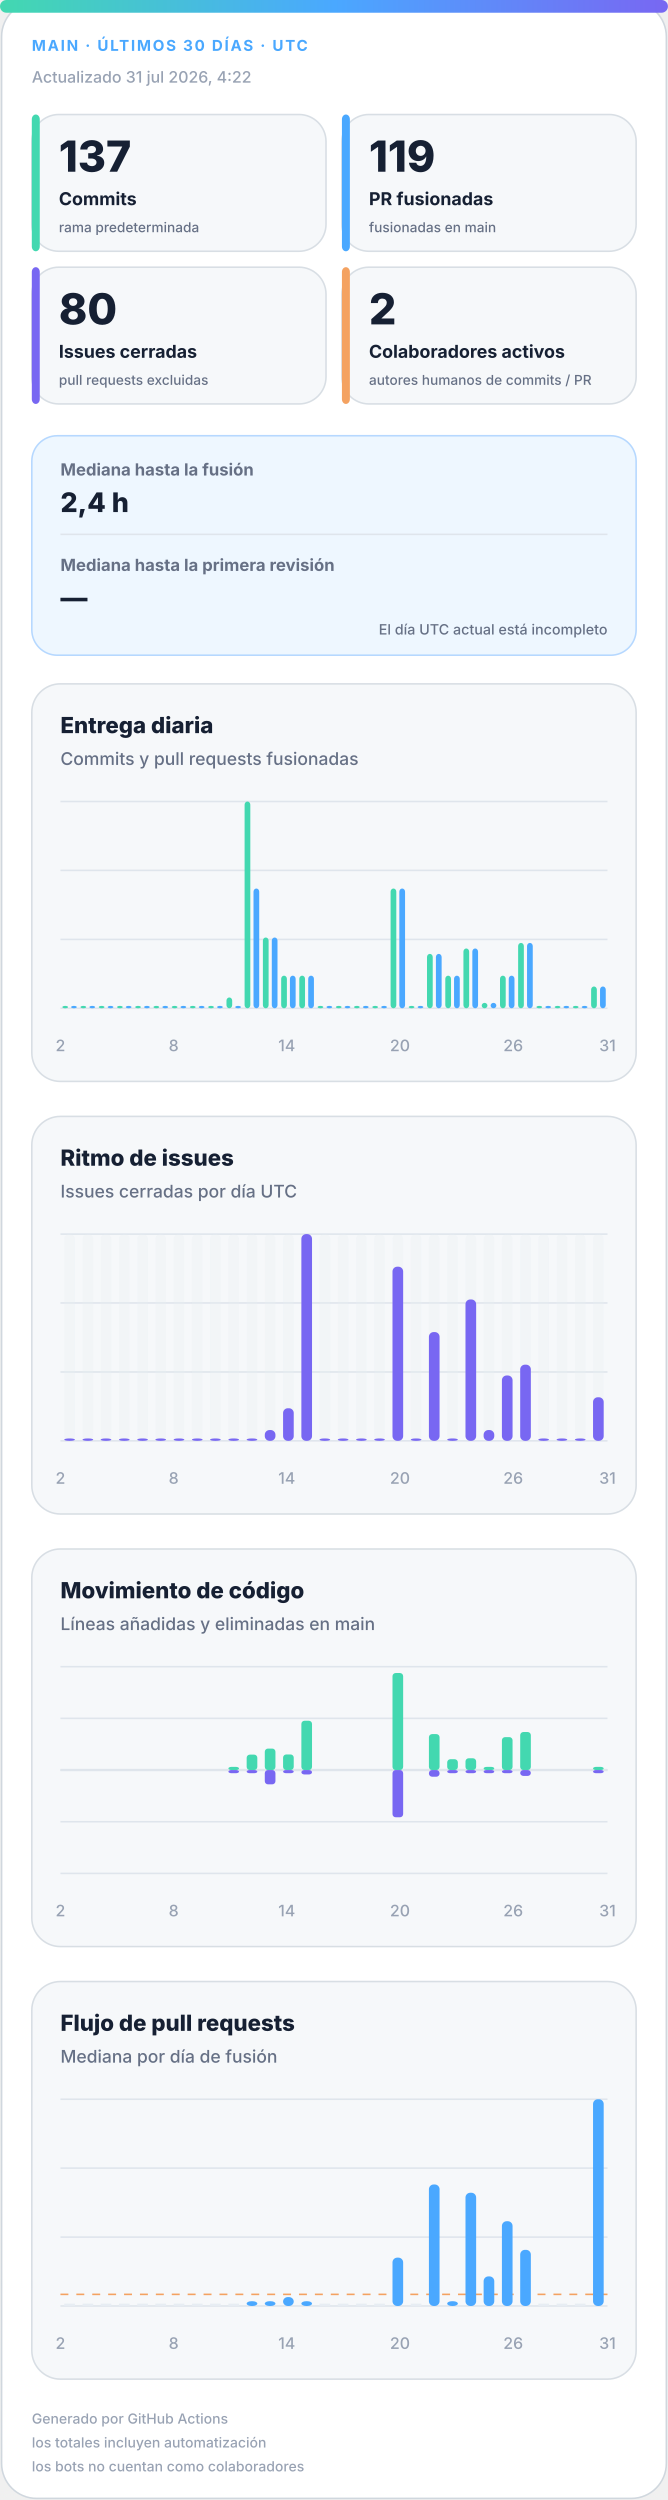
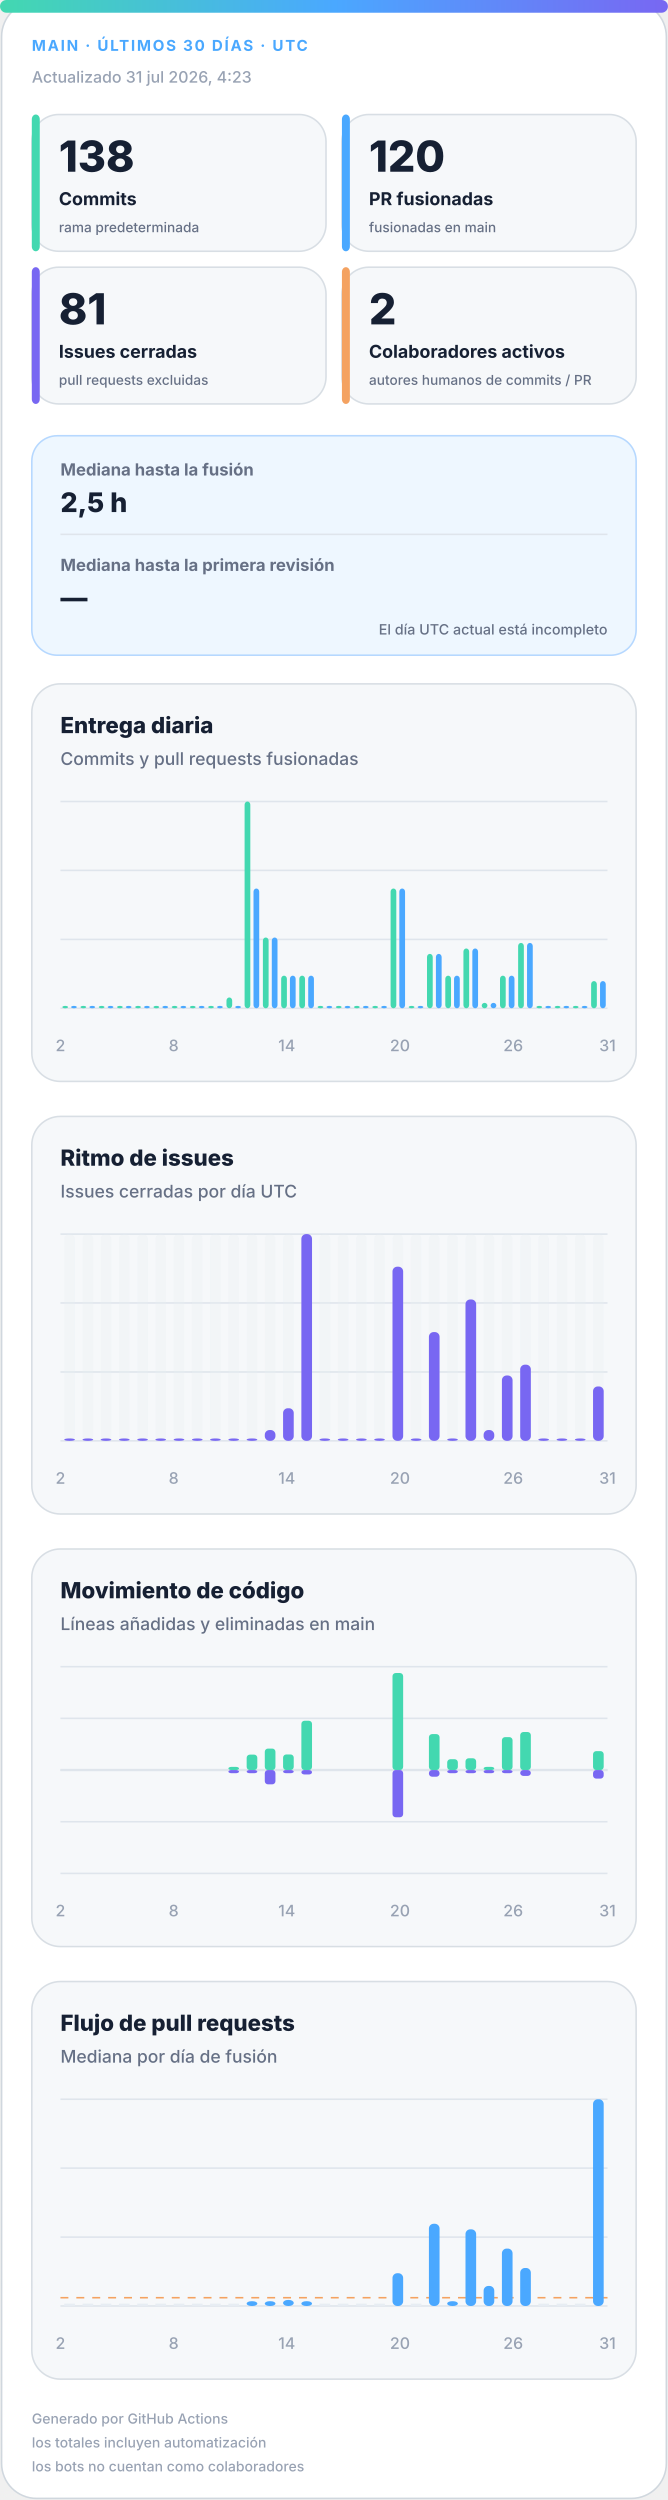
<svg xmlns="http://www.w3.org/2000/svg" width="420" height="1572" viewBox="0 0 420 1572" role="img" aria-labelledby="title desc">
  <defs>
    <linearGradient id="accent" x1="0" y1="0" x2="1" y2="0">
      <stop offset="0%" stop-color="#43d8b0" />
      <stop offset="50%" stop-color="#4aa8ff" />
      <stop offset="100%" stop-color="#7867f2" />
    </linearGradient>
    <linearGradient id="soft" x1="0" y1="0" x2="1" y2="1">
      <stop offset="0%" stop-color="#43d8b0" stop-opacity=".18" />
      <stop offset="100%" stop-color="#7867f2" stop-opacity=".12" />
    </linearGradient>
  </defs>
  <style>
.bg{fill:#fff;stroke:#d0d7de}.surface{fill:#f6f8fa;stroke:#d8dee4}.strong{fill:#eef7ff;stroke:#b6d8ff}.ink{fill:#162033}.muted{fill:#667085}.faint{fill:#98a2b3}.grid{stroke:#dfe5ec}.track{fill:#e7edf3}
.meta{font:750 11px -apple-system,BlinkMacSystemFont,"Segoe UI",sans-serif;letter-spacing:1.1px}.value{font:820 31px -apple-system,BlinkMacSystemFont,"Segoe UI",sans-serif}.label{font:720 13px -apple-system,BlinkMacSystemFont,"Segoe UI",sans-serif}.scope{font:520 10px -apple-system,BlinkMacSystemFont,"Segoe UI",sans-serif}.chart-title{font:760 14px -apple-system,BlinkMacSystemFont,"Segoe UI",sans-serif}.chart-subtitle{font:520 11px -apple-system,BlinkMacSystemFont,"Segoe UI",sans-serif}.small{font:540 10px -apple-system,BlinkMacSystemFont,"Segoe UI",sans-serif}.flow-value{font:780 17px -apple-system,BlinkMacSystemFont,"Segoe UI",sans-serif}
@media(prefers-color-scheme:dark){.bg{fill:#0d1117;stroke:#30363d}.surface{fill:#161b22;stroke:#30363d}.strong{fill:#10263a;stroke:#244d70}.ink{fill:#f0f6fc}.muted{fill:#a7b0bc}.faint{fill:#7d8590}.grid{stroke:#30363d}.track{fill:#27313d}}
</style>
  <rect class="bg" x="1" y="1" width="418" height="1570" rx="22" />
  <rect x="0" y="0" width="420" height="8" rx="4" fill="url(#accent)" />
  <text class="meta" x="20" y="32" fill="#4aa8ff" style="font-size:9.5px">MAIN · ÚLTIMOS 30 DÍAS · UTC</text>
-   <text class="small faint" x="20" y="52">Actualizado 31 jul 2026, 4:22</text>
+   <text class="small faint" x="20" y="52">Actualizado 31 jul 2026, 4:23</text>
  <g>
    <rect class="surface" x="20" y="72" width="185" height="86" rx="17" />
    <rect x="20" y="72" width="5" height="86" rx="3" fill="#43d8b0" />
-     <text class="value ink" x="37" y="108" style="font-size:27px">137</text>
+     <text class="value ink" x="37" y="108" style="font-size:27px">138</text>
    <text class="label ink" x="37" y="129" style="font-size:11.2px">Commits</text>
    <text class="scope muted" x="37" y="146" style="font-size:8.6px">rama predeterminada</text>
  </g>
  <g>
    <rect class="surface" x="215" y="72" width="185" height="86" rx="17" />
    <rect x="215" y="72" width="5" height="86" rx="3" fill="#4aa8ff" />
-     <text class="value ink" x="232" y="108" style="font-size:27px">119</text>
+     <text class="value ink" x="232" y="108" style="font-size:27px">120</text>
    <text class="label ink" x="232" y="129" style="font-size:11.2px">PR fusionadas</text>
    <text class="scope muted" x="232" y="146" style="font-size:8.6px">fusionadas en main</text>
  </g>
  <g>
    <rect class="surface" x="20" y="168" width="185" height="86" rx="17" />
    <rect x="20" y="168" width="5" height="86" rx="3" fill="#7867f2" />
-     <text class="value ink" x="37" y="204" style="font-size:27px">80</text>
+     <text class="value ink" x="37" y="204" style="font-size:27px">81</text>
    <text class="label ink" x="37" y="225" style="font-size:11.2px">Issues cerradas</text>
    <text class="scope muted" x="37" y="242" style="font-size:8.6px">pull requests excluidas</text>
  </g>
  <g>
    <rect class="surface" x="215" y="168" width="185" height="86" rx="17" />
    <rect x="215" y="168" width="5" height="86" rx="3" fill="#f4a261" />
    <text class="value ink" x="232" y="204" style="font-size:27px">2</text>
    <text class="label ink" x="232" y="225" style="font-size:11.2px">Colaboradores activos</text>
    <text class="scope muted" x="232" y="242" style="font-size:8.6px">autores humanos de commits / PR</text>
  </g>
  <g>
    <rect class="strong" x="20" y="274" width="380" height="138" rx="16" fill="url(#soft)" />
    <text class="label muted" x="38" y="299" style="font-size:10.5px">Mediana hasta la fusión</text>
-     <text class="flow-value ink" x="38" y="322">2,4 h</text>
+     <text class="flow-value ink" x="38" y="322">2,5 h</text>
    <line class="grid" x1="38" y1="336" x2="382" y2="336" />
    <text class="label muted" x="38" y="359" style="font-size:10.5px">Mediana hasta la primera revisión</text>
    <text class="flow-value ink" x="38" y="382">—</text>
    <text class="scope muted" x="382" y="399" text-anchor="end" style="font-size:9px">El día UTC actual está incompleto</text>
  </g>
  <g>
    <rect class="surface" x="20" y="430" width="380" height="250" rx="18" />
    <text class="chart-title ink" x="38" y="461">Entrega diaria</text>
    <text class="chart-subtitle muted" x="38" y="481">Commits y pull requests fusionadas</text>
    <line class="grid" x1="38" y1="504.0" x2="382" y2="504.0" />
    <line class="grid" x1="38" y1="547.3" x2="382" y2="547.3" />
    <line class="grid" x1="38" y1="590.7" x2="382" y2="590.7" />
    <line class="grid" x1="38" y1="634.0" x2="382" y2="634.0" />
    <rect x="39.2" y="632.5" width="3.6" height="1.5" rx="2" fill="#43d8b0" />
    <rect x="44.7" y="632.5" width="3.6" height="1.5" rx="2" fill="#4aa8ff" />
    <rect x="50.6" y="632.5" width="3.6" height="1.5" rx="2" fill="#43d8b0" />
    <rect x="56.2" y="632.5" width="3.6" height="1.5" rx="2" fill="#4aa8ff" />
    <rect x="62.1" y="632.5" width="3.6" height="1.5" rx="2" fill="#43d8b0" />
    <rect x="67.7" y="632.5" width="3.6" height="1.5" rx="2" fill="#4aa8ff" />
    <rect x="73.6" y="632.5" width="3.6" height="1.5" rx="2" fill="#43d8b0" />
    <rect x="79.1" y="632.5" width="3.6" height="1.5" rx="2" fill="#4aa8ff" />
    <rect x="85.0" y="632.5" width="3.6" height="1.5" rx="2" fill="#43d8b0" />
    <rect x="90.6" y="632.5" width="3.6" height="1.5" rx="2" fill="#4aa8ff" />
    <rect x="96.5" y="632.5" width="3.6" height="1.5" rx="2" fill="#43d8b0" />
    <rect x="102.1" y="632.5" width="3.6" height="1.5" rx="2" fill="#4aa8ff" />
    <rect x="108.0" y="632.5" width="3.6" height="1.5" rx="2" fill="#43d8b0" />
    <rect x="113.5" y="632.5" width="3.6" height="1.5" rx="2" fill="#4aa8ff" />
    <rect x="119.4" y="632.5" width="3.6" height="1.5" rx="2" fill="#43d8b0" />
    <rect x="125.0" y="632.5" width="3.6" height="1.5" rx="2" fill="#4aa8ff" />
    <rect x="130.9" y="632.5" width="3.6" height="1.5" rx="2" fill="#43d8b0" />
    <rect x="136.5" y="632.5" width="3.6" height="1.5" rx="2" fill="#4aa8ff" />
    <rect x="142.4" y="627.2" width="3.6" height="6.8" rx="2" fill="#43d8b0" />
    <rect x="147.9" y="632.5" width="3.6" height="1.5" rx="2" fill="#4aa8ff" />
    <rect x="153.8" y="504.0" width="3.6" height="130.0" rx="2" fill="#43d8b0" />
    <rect x="159.4" y="558.7" width="3.6" height="75.3" rx="2" fill="#4aa8ff" />
    <rect x="165.3" y="589.5" width="3.6" height="44.5" rx="2" fill="#43d8b0" />
    <rect x="170.9" y="589.5" width="3.6" height="44.5" rx="2" fill="#4aa8ff" />
    <rect x="176.8" y="613.5" width="3.6" height="20.5" rx="2" fill="#43d8b0" />
    <rect x="182.3" y="613.5" width="3.6" height="20.5" rx="2" fill="#4aa8ff" />
    <rect x="188.2" y="613.5" width="3.6" height="20.5" rx="2" fill="#43d8b0" />
    <rect x="193.8" y="613.5" width="3.6" height="20.5" rx="2" fill="#4aa8ff" />
    <rect x="199.7" y="632.5" width="3.6" height="1.5" rx="2" fill="#43d8b0" />
    <rect x="205.3" y="632.5" width="3.6" height="1.5" rx="2" fill="#4aa8ff" />
    <rect x="211.2" y="632.5" width="3.6" height="1.5" rx="2" fill="#43d8b0" />
    <rect x="216.7" y="632.5" width="3.6" height="1.5" rx="2" fill="#4aa8ff" />
    <rect x="222.6" y="632.5" width="3.6" height="1.5" rx="2" fill="#43d8b0" />
    <rect x="228.2" y="632.5" width="3.6" height="1.5" rx="2" fill="#4aa8ff" />
    <rect x="234.1" y="632.5" width="3.6" height="1.5" rx="2" fill="#43d8b0" />
    <rect x="239.7" y="632.5" width="3.6" height="1.5" rx="2" fill="#4aa8ff" />
    <rect x="245.6" y="558.7" width="3.6" height="75.3" rx="2" fill="#43d8b0" />
    <rect x="251.1" y="558.7" width="3.6" height="75.3" rx="2" fill="#4aa8ff" />
    <rect x="257.0" y="632.5" width="3.6" height="1.5" rx="2" fill="#43d8b0" />
    <rect x="262.6" y="632.5" width="3.6" height="1.5" rx="2" fill="#4aa8ff" />
    <rect x="268.5" y="599.8" width="3.6" height="34.2" rx="2" fill="#43d8b0" />
    <rect x="274.1" y="599.8" width="3.6" height="34.2" rx="2" fill="#4aa8ff" />
    <rect x="280.0" y="613.5" width="3.6" height="20.5" rx="2" fill="#43d8b0" />
    <rect x="285.5" y="613.5" width="3.6" height="20.5" rx="2" fill="#4aa8ff" />
    <rect x="291.4" y="596.4" width="3.6" height="37.6" rx="2" fill="#43d8b0" />
    <rect x="297.0" y="596.4" width="3.6" height="37.6" rx="2" fill="#4aa8ff" />
    <rect x="302.9" y="630.6" width="3.6" height="3.4" rx="2" fill="#43d8b0" />
    <rect x="308.5" y="630.6" width="3.6" height="3.4" rx="2" fill="#4aa8ff" />
    <rect x="314.4" y="613.5" width="3.6" height="20.5" rx="2" fill="#43d8b0" />
    <rect x="319.9" y="613.5" width="3.6" height="20.5" rx="2" fill="#4aa8ff" />
    <rect x="325.8" y="592.9" width="3.6" height="41.1" rx="2" fill="#43d8b0" />
    <rect x="331.4" y="592.9" width="3.6" height="41.1" rx="2" fill="#4aa8ff" />
    <rect x="337.3" y="632.5" width="3.6" height="1.5" rx="2" fill="#43d8b0" />
    <rect x="342.9" y="632.5" width="3.6" height="1.5" rx="2" fill="#4aa8ff" />
    <rect x="348.8" y="632.5" width="3.6" height="1.5" rx="2" fill="#43d8b0" />
    <rect x="354.3" y="632.5" width="3.6" height="1.5" rx="2" fill="#4aa8ff" />
    <rect x="360.2" y="632.5" width="3.6" height="1.5" rx="2" fill="#43d8b0" />
    <rect x="365.8" y="632.5" width="3.6" height="1.5" rx="2" fill="#4aa8ff" />
-     <rect x="371.7" y="620.3" width="3.6" height="13.7" rx="2" fill="#43d8b0" />
-     <rect x="377.3" y="620.3" width="3.6" height="13.7" rx="2" fill="#4aa8ff" />
+     <rect x="371.7" y="616.9" width="3.6" height="17.1" rx="2" fill="#43d8b0" />
+     <rect x="377.3" y="616.9" width="3.6" height="17.1" rx="2" fill="#4aa8ff" />
    <text class="small faint" x="38.0" y="661" text-anchor="middle">2</text>
    <text class="small faint" x="109.2" y="661" text-anchor="middle">8</text>
    <text class="small faint" x="180.3" y="661" text-anchor="middle">14</text>
    <text class="small faint" x="251.5" y="661" text-anchor="middle">20</text>
    <text class="small faint" x="322.7" y="661" text-anchor="middle">26</text>
    <text class="small faint" x="382.0" y="661" text-anchor="middle">31</text>
  </g>
  <g>
    <rect class="surface" x="20" y="702" width="380" height="250" rx="18" />
    <text class="chart-title ink" x="38" y="733">Ritmo de issues</text>
    <text class="chart-subtitle muted" x="38" y="753">Issues cerradas por día UTC</text>
    <line class="grid" x1="38" y1="776.0" x2="382" y2="776.0" />
    <line class="grid" x1="38" y1="819.3" x2="382" y2="819.3" />
    <line class="grid" x1="38" y1="862.7" x2="382" y2="862.7" />
    <line class="grid" x1="38" y1="906.0" x2="382" y2="906.0" />
    <g>
      <rect class="track" x="40.4" y="776" width="6.7" height="130" rx="3" opacity=".3" />
      <rect x="40.4" y="904.5" width="6.7" height="1.5" rx="3" fill="#7867f2" />
    </g>
    <g>
      <rect class="track" x="51.9" y="776" width="6.7" height="130" rx="3" opacity=".3" />
      <rect x="51.9" y="904.5" width="6.7" height="1.5" rx="3" fill="#7867f2" />
    </g>
    <g>
      <rect class="track" x="63.3" y="776" width="6.7" height="130" rx="3" opacity=".3" />
      <rect x="63.3" y="904.5" width="6.7" height="1.5" rx="3" fill="#7867f2" />
    </g>
    <g>
      <rect class="track" x="74.8" y="776" width="6.7" height="130" rx="3" opacity=".3" />
      <rect x="74.8" y="904.5" width="6.7" height="1.5" rx="3" fill="#7867f2" />
    </g>
    <g>
      <rect class="track" x="86.3" y="776" width="6.7" height="130" rx="3" opacity=".3" />
      <rect x="86.3" y="904.5" width="6.7" height="1.5" rx="3" fill="#7867f2" />
    </g>
    <g>
      <rect class="track" x="97.7" y="776" width="6.7" height="130" rx="3" opacity=".3" />
      <rect x="97.7" y="904.5" width="6.7" height="1.5" rx="3" fill="#7867f2" />
    </g>
    <g>
      <rect class="track" x="109.2" y="776" width="6.7" height="130" rx="3" opacity=".3" />
      <rect x="109.2" y="904.5" width="6.7" height="1.5" rx="3" fill="#7867f2" />
    </g>
    <g>
      <rect class="track" x="120.7" y="776" width="6.7" height="130" rx="3" opacity=".3" />
      <rect x="120.7" y="904.5" width="6.7" height="1.5" rx="3" fill="#7867f2" />
    </g>
    <g>
      <rect class="track" x="132.1" y="776" width="6.7" height="130" rx="3" opacity=".3" />
      <rect x="132.1" y="904.5" width="6.7" height="1.5" rx="3" fill="#7867f2" />
    </g>
    <g>
      <rect class="track" x="143.6" y="776" width="6.7" height="130" rx="3" opacity=".3" />
      <rect x="143.6" y="904.5" width="6.7" height="1.5" rx="3" fill="#7867f2" />
    </g>
    <g>
      <rect class="track" x="155.1" y="776" width="6.7" height="130" rx="3" opacity=".3" />
      <rect x="155.1" y="904.5" width="6.7" height="1.5" rx="3" fill="#7867f2" />
    </g>
    <g>
      <rect class="track" x="166.5" y="776" width="6.7" height="130" rx="3" opacity=".3" />
      <rect x="166.5" y="899.2" width="6.7" height="6.8" rx="3" fill="#7867f2" />
    </g>
    <g>
      <rect class="track" x="178.0" y="776" width="6.7" height="130" rx="3" opacity=".3" />
      <rect x="178.0" y="885.5" width="6.7" height="20.5" rx="3" fill="#7867f2" />
    </g>
    <g>
      <rect class="track" x="189.5" y="776" width="6.7" height="130" rx="3" opacity=".3" />
      <rect x="189.5" y="776.0" width="6.7" height="130.0" rx="3" fill="#7867f2" />
    </g>
    <g>
      <rect class="track" x="200.9" y="776" width="6.7" height="130" rx="3" opacity=".3" />
      <rect x="200.9" y="904.5" width="6.7" height="1.5" rx="3" fill="#7867f2" />
    </g>
    <g>
      <rect class="track" x="212.4" y="776" width="6.7" height="130" rx="3" opacity=".3" />
      <rect x="212.4" y="904.5" width="6.7" height="1.5" rx="3" fill="#7867f2" />
    </g>
    <g>
      <rect class="track" x="223.9" y="776" width="6.7" height="130" rx="3" opacity=".3" />
      <rect x="223.9" y="904.5" width="6.7" height="1.5" rx="3" fill="#7867f2" />
    </g>
    <g>
      <rect class="track" x="235.3" y="776" width="6.7" height="130" rx="3" opacity=".3" />
      <rect x="235.3" y="904.5" width="6.7" height="1.5" rx="3" fill="#7867f2" />
    </g>
    <g>
      <rect class="track" x="246.8" y="776" width="6.7" height="130" rx="3" opacity=".3" />
      <rect x="246.8" y="796.5" width="6.7" height="109.5" rx="3" fill="#7867f2" />
    </g>
    <g>
      <rect class="track" x="258.3" y="776" width="6.7" height="130" rx="3" opacity=".3" />
      <rect x="258.3" y="904.5" width="6.7" height="1.5" rx="3" fill="#7867f2" />
    </g>
    <g>
      <rect class="track" x="269.7" y="776" width="6.7" height="130" rx="3" opacity=".3" />
      <rect x="269.7" y="837.6" width="6.7" height="68.4" rx="3" fill="#7867f2" />
    </g>
    <g>
      <rect class="track" x="281.2" y="776" width="6.7" height="130" rx="3" opacity=".3" />
      <rect x="281.2" y="904.5" width="6.7" height="1.5" rx="3" fill="#7867f2" />
    </g>
    <g>
      <rect class="track" x="292.7" y="776" width="6.7" height="130" rx="3" opacity=".3" />
      <rect x="292.7" y="817.1" width="6.7" height="88.9" rx="3" fill="#7867f2" />
    </g>
    <g>
      <rect class="track" x="304.1" y="776" width="6.7" height="130" rx="3" opacity=".3" />
      <rect x="304.1" y="899.2" width="6.7" height="6.8" rx="3" fill="#7867f2" />
    </g>
    <g>
      <rect class="track" x="315.6" y="776" width="6.7" height="130" rx="3" opacity=".3" />
      <rect x="315.6" y="864.9" width="6.7" height="41.1" rx="3" fill="#7867f2" />
    </g>
    <g>
      <rect class="track" x="327.1" y="776" width="6.7" height="130" rx="3" opacity=".3" />
      <rect x="327.1" y="858.1" width="6.7" height="47.9" rx="3" fill="#7867f2" />
    </g>
    <g>
      <rect class="track" x="338.5" y="776" width="6.7" height="130" rx="3" opacity=".3" />
      <rect x="338.5" y="904.5" width="6.7" height="1.5" rx="3" fill="#7867f2" />
    </g>
    <g>
      <rect class="track" x="350.0" y="776" width="6.7" height="130" rx="3" opacity=".3" />
      <rect x="350.0" y="904.5" width="6.7" height="1.5" rx="3" fill="#7867f2" />
    </g>
    <g>
      <rect class="track" x="361.5" y="776" width="6.7" height="130" rx="3" opacity=".3" />
      <rect x="361.5" y="904.5" width="6.7" height="1.5" rx="3" fill="#7867f2" />
    </g>
    <g>
      <rect class="track" x="372.9" y="776" width="6.7" height="130" rx="3" opacity=".3" />
-       <rect x="372.9" y="878.6" width="6.7" height="27.4" rx="3" fill="#7867f2" />
+       <rect x="372.9" y="871.8" width="6.7" height="34.2" rx="3" fill="#7867f2" />
    </g>
    <text class="small faint" x="38.0" y="933" text-anchor="middle">2</text>
    <text class="small faint" x="109.2" y="933" text-anchor="middle">8</text>
    <text class="small faint" x="180.3" y="933" text-anchor="middle">14</text>
    <text class="small faint" x="251.5" y="933" text-anchor="middle">20</text>
    <text class="small faint" x="322.7" y="933" text-anchor="middle">26</text>
    <text class="small faint" x="382.0" y="933" text-anchor="middle">31</text>
  </g>
  <g>
    <rect class="surface" x="20" y="974" width="380" height="250" rx="18" />
    <text class="chart-title ink" x="38" y="1005">Movimiento de código</text>
    <text class="chart-subtitle muted" x="38" y="1025">Líneas añadidas y eliminadas en main</text>
    <line class="grid" x1="38" y1="1048.0" x2="382" y2="1048.0" />
    <line class="grid" x1="38" y1="1080.5" x2="382" y2="1080.5" />
    <line class="grid" x1="38" y1="1113.0" x2="382" y2="1113.0" />
    <line class="grid" x1="38" y1="1145.5" x2="382" y2="1145.5" />
    <line class="grid" x1="38" y1="1178.0" x2="382" y2="1178.0" />
    <line class="grid" x1="38" y1="1113" x2="382" y2="1113" stroke-width="1.5" />
    <rect x="40.4" y="1113.0" width="6.7" height="0.0" rx="2" fill="#43d8b0" />
    <rect x="40.4" y="1113" width="6.7" height="0.0" rx="2" fill="#7867f2" />
    <rect x="51.9" y="1113.0" width="6.7" height="0.0" rx="2" fill="#43d8b0" />
    <rect x="51.9" y="1113" width="6.7" height="0.0" rx="2" fill="#7867f2" />
    <rect x="63.3" y="1113.0" width="6.7" height="0.0" rx="2" fill="#43d8b0" />
    <rect x="63.3" y="1113" width="6.7" height="0.0" rx="2" fill="#7867f2" />
    <rect x="74.8" y="1113.0" width="6.7" height="0.0" rx="2" fill="#43d8b0" />
    <rect x="74.8" y="1113" width="6.7" height="0.0" rx="2" fill="#7867f2" />
    <rect x="86.3" y="1113.0" width="6.7" height="0.0" rx="2" fill="#43d8b0" />
    <rect x="86.3" y="1113" width="6.7" height="0.0" rx="2" fill="#7867f2" />
    <rect x="97.7" y="1113.0" width="6.7" height="0.0" rx="2" fill="#43d8b0" />
    <rect x="97.7" y="1113" width="6.7" height="0.0" rx="2" fill="#7867f2" />
    <rect x="109.2" y="1113.0" width="6.7" height="0.0" rx="2" fill="#43d8b0" />
    <rect x="109.2" y="1113" width="6.7" height="0.0" rx="2" fill="#7867f2" />
    <rect x="120.7" y="1113.0" width="6.7" height="0.0" rx="2" fill="#43d8b0" />
    <rect x="120.7" y="1113" width="6.7" height="0.0" rx="2" fill="#7867f2" />
    <rect x="132.1" y="1113.0" width="6.7" height="0.0" rx="2" fill="#43d8b0" />
    <rect x="132.1" y="1113" width="6.7" height="0.0" rx="2" fill="#7867f2" />
    <rect x="143.6" y="1111.0" width="6.7" height="2.0" rx="2" fill="#43d8b0" />
    <rect x="143.6" y="1113" width="6.7" height="2.0" rx="2" fill="#7867f2" />
    <rect x="155.1" y="1103.3" width="6.7" height="9.7" rx="2" fill="#43d8b0" />
    <rect x="155.1" y="1113" width="6.7" height="2.0" rx="2" fill="#7867f2" />
    <rect x="166.5" y="1099.5" width="6.7" height="13.5" rx="2" fill="#43d8b0" />
    <rect x="166.5" y="1113" width="6.7" height="9.0" rx="2" fill="#7867f2" />
    <rect x="178.0" y="1103.2" width="6.7" height="9.8" rx="2" fill="#43d8b0" />
    <rect x="178.0" y="1113" width="6.7" height="2.0" rx="2" fill="#7867f2" />
    <rect x="189.5" y="1082.0" width="6.7" height="31.0" rx="2" fill="#43d8b0" />
    <rect x="189.5" y="1113" width="6.7" height="2.8" rx="2" fill="#7867f2" />
    <rect x="200.9" y="1113.0" width="6.7" height="0.0" rx="2" fill="#43d8b0" />
    <rect x="200.9" y="1113" width="6.7" height="0.0" rx="2" fill="#7867f2" />
    <rect x="212.4" y="1113.0" width="6.7" height="0.0" rx="2" fill="#43d8b0" />
    <rect x="212.4" y="1113" width="6.7" height="0.0" rx="2" fill="#7867f2" />
    <rect x="223.9" y="1113.0" width="6.7" height="0.0" rx="2" fill="#43d8b0" />
    <rect x="223.9" y="1113" width="6.7" height="0.0" rx="2" fill="#7867f2" />
    <rect x="235.3" y="1113.0" width="6.7" height="0.0" rx="2" fill="#43d8b0" />
    <rect x="235.3" y="1113" width="6.7" height="0.0" rx="2" fill="#7867f2" />
    <rect x="246.8" y="1052.0" width="6.7" height="61.0" rx="2" fill="#43d8b0" />
    <rect x="246.8" y="1113" width="6.7" height="29.7" rx="2" fill="#7867f2" />
    <rect x="258.3" y="1113.0" width="6.7" height="0.0" rx="2" fill="#43d8b0" />
    <rect x="258.3" y="1113" width="6.7" height="0.0" rx="2" fill="#7867f2" />
    <rect x="269.7" y="1090.4" width="6.7" height="22.6" rx="2" fill="#43d8b0" />
    <rect x="269.7" y="1113" width="6.7" height="4.2" rx="2" fill="#7867f2" />
    <rect x="281.2" y="1106.2" width="6.7" height="6.8" rx="2" fill="#43d8b0" />
    <rect x="281.2" y="1113" width="6.7" height="2.0" rx="2" fill="#7867f2" />
    <rect x="292.7" y="1105.6" width="6.7" height="7.4" rx="2" fill="#43d8b0" />
    <rect x="292.7" y="1113" width="6.7" height="2.0" rx="2" fill="#7867f2" />
    <rect x="304.1" y="1111.0" width="6.7" height="2.0" rx="2" fill="#43d8b0" />
    <rect x="304.1" y="1113" width="6.7" height="2.0" rx="2" fill="#7867f2" />
    <rect x="315.6" y="1092.3" width="6.7" height="20.7" rx="2" fill="#43d8b0" />
    <rect x="315.6" y="1113" width="6.7" height="2.0" rx="2" fill="#7867f2" />
    <rect x="327.1" y="1089.1" width="6.7" height="23.9" rx="2" fill="#43d8b0" />
    <rect x="327.1" y="1113" width="6.7" height="3.7" rx="2" fill="#7867f2" />
    <rect x="338.5" y="1113.0" width="6.7" height="0.0" rx="2" fill="#43d8b0" />
    <rect x="338.5" y="1113" width="6.7" height="0.0" rx="2" fill="#7867f2" />
    <rect x="350.0" y="1113.0" width="6.7" height="0.0" rx="2" fill="#43d8b0" />
    <rect x="350.0" y="1113" width="6.7" height="0.0" rx="2" fill="#7867f2" />
    <rect x="361.5" y="1113.0" width="6.7" height="0.0" rx="2" fill="#43d8b0" />
    <rect x="361.5" y="1113" width="6.7" height="0.0" rx="2" fill="#7867f2" />
-     <rect x="372.9" y="1111.0" width="6.7" height="2.0" rx="2" fill="#43d8b0" />
-     <rect x="372.9" y="1113" width="6.7" height="2.0" rx="2" fill="#7867f2" />
+     <rect x="372.9" y="1101.1" width="6.7" height="11.9" rx="2" fill="#43d8b0" />
+     <rect x="372.9" y="1113" width="6.7" height="5.4" rx="2" fill="#7867f2" />
    <text class="small faint" x="38.0" y="1205" text-anchor="middle">2</text>
    <text class="small faint" x="109.2" y="1205" text-anchor="middle">8</text>
    <text class="small faint" x="180.3" y="1205" text-anchor="middle">14</text>
    <text class="small faint" x="251.5" y="1205" text-anchor="middle">20</text>
    <text class="small faint" x="322.7" y="1205" text-anchor="middle">26</text>
    <text class="small faint" x="382.0" y="1205" text-anchor="middle">31</text>
  </g>
  <g>
    <rect class="surface" x="20" y="1246" width="380" height="250" rx="18" />
    <text class="chart-title ink" x="38" y="1277">Flujo de pull requests</text>
    <text class="chart-subtitle muted" x="38" y="1297">Mediana por día de fusión</text>
    <line class="grid" x1="38" y1="1320.0" x2="382" y2="1320.0" />
    <line class="grid" x1="38" y1="1363.3" x2="382" y2="1363.3" />
    <line class="grid" x1="38" y1="1406.7" x2="382" y2="1406.7" />
    <line class="grid" x1="38" y1="1450.0" x2="382" y2="1450.0" />
-     <line x1="38" y1="1442.7" x2="382" y2="1442.7" stroke="#f4a261" stroke-dasharray="5 5" />
+     <line x1="38" y1="1444.8" x2="382" y2="1444.8" stroke="#f4a261" stroke-dasharray="5 5" />
    <rect class="track" x="40.4" y="1448.5" width="6.7" height="1.5" />
    <rect class="track" x="51.9" y="1448.5" width="6.7" height="1.5" />
    <rect class="track" x="63.3" y="1448.5" width="6.7" height="1.5" />
    <rect class="track" x="74.8" y="1448.5" width="6.7" height="1.5" />
    <rect class="track" x="86.3" y="1448.5" width="6.7" height="1.5" />
    <rect class="track" x="97.7" y="1448.5" width="6.7" height="1.5" />
    <rect class="track" x="109.2" y="1448.5" width="6.7" height="1.5" />
    <rect class="track" x="120.7" y="1448.5" width="6.7" height="1.5" />
    <rect class="track" x="132.1" y="1448.5" width="6.7" height="1.5" />
    <rect class="track" x="143.6" y="1448.5" width="6.7" height="1.5" />
    <rect x="155.1" y="1447.0" width="6.7" height="3.0" rx="3" fill="#4aa8ff" />
    <rect x="166.5" y="1447.0" width="6.7" height="3.0" rx="3" fill="#4aa8ff" />
-     <rect x="178.0" y="1444.4" width="6.7" height="5.6" rx="3" fill="#4aa8ff" />
+     <rect x="178.0" y="1446.2" width="6.7" height="3.8" rx="3" fill="#4aa8ff" />
    <rect x="189.5" y="1447.0" width="6.7" height="3.0" rx="3" fill="#4aa8ff" />
    <rect class="track" x="200.9" y="1448.5" width="6.7" height="1.5" />
    <rect class="track" x="212.4" y="1448.5" width="6.7" height="1.5" />
    <rect class="track" x="223.9" y="1448.5" width="6.7" height="1.5" />
    <rect class="track" x="235.3" y="1448.5" width="6.7" height="1.5" />
-     <rect x="246.8" y="1419.6" width="6.7" height="30.4" rx="3" fill="#4aa8ff" />
+     <rect x="246.8" y="1429.4" width="6.7" height="20.6" rx="3" fill="#4aa8ff" />
    <rect class="track" x="258.3" y="1448.5" width="6.7" height="1.5" />
-     <rect x="269.7" y="1373.6" width="6.7" height="76.4" rx="3" fill="#4aa8ff" />
+     <rect x="269.7" y="1398.3" width="6.7" height="51.7" rx="3" fill="#4aa8ff" />
    <rect x="281.2" y="1447.0" width="6.7" height="3.0" rx="3" fill="#4aa8ff" />
-     <rect x="292.7" y="1378.8" width="6.7" height="71.2" rx="3" fill="#4aa8ff" />
-     <rect x="304.1" y="1431.4" width="6.7" height="18.6" rx="3" fill="#4aa8ff" />
-     <rect x="315.6" y="1396.7" width="6.7" height="53.3" rx="3" fill="#4aa8ff" />
-     <rect x="327.1" y="1414.7" width="6.7" height="35.3" rx="3" fill="#4aa8ff" />
+     <rect x="292.7" y="1401.8" width="6.7" height="48.2" rx="3" fill="#4aa8ff" />
+     <rect x="304.1" y="1437.4" width="6.7" height="12.6" rx="3" fill="#4aa8ff" />
+     <rect x="315.6" y="1413.9" width="6.7" height="36.1" rx="3" fill="#4aa8ff" />
+     <rect x="327.1" y="1426.1" width="6.7" height="23.9" rx="3" fill="#4aa8ff" />
    <rect class="track" x="338.5" y="1448.5" width="6.7" height="1.5" />
    <rect class="track" x="350.0" y="1448.5" width="6.7" height="1.5" />
    <rect class="track" x="361.5" y="1448.5" width="6.7" height="1.5" />
    <rect x="372.9" y="1320.0" width="6.7" height="130.0" rx="3" fill="#4aa8ff" />
    <text class="small faint" x="38.0" y="1477" text-anchor="middle">2</text>
    <text class="small faint" x="109.2" y="1477" text-anchor="middle">8</text>
    <text class="small faint" x="180.3" y="1477" text-anchor="middle">14</text>
    <text class="small faint" x="251.5" y="1477" text-anchor="middle">20</text>
    <text class="small faint" x="322.7" y="1477" text-anchor="middle">26</text>
    <text class="small faint" x="382.0" y="1477" text-anchor="middle">31</text>
  </g>
  <text class="small faint" x="20" y="1524" style="font-size:8.8px">Generado por GitHub Actions</text>
  <text class="small faint" x="20" y="1539" style="font-size:8.8px">los totales incluyen automatización</text>
  <text class="small faint" x="20" y="1554" style="font-size:8.8px">los bots no cuentan como colaboradores</text>
</svg>
